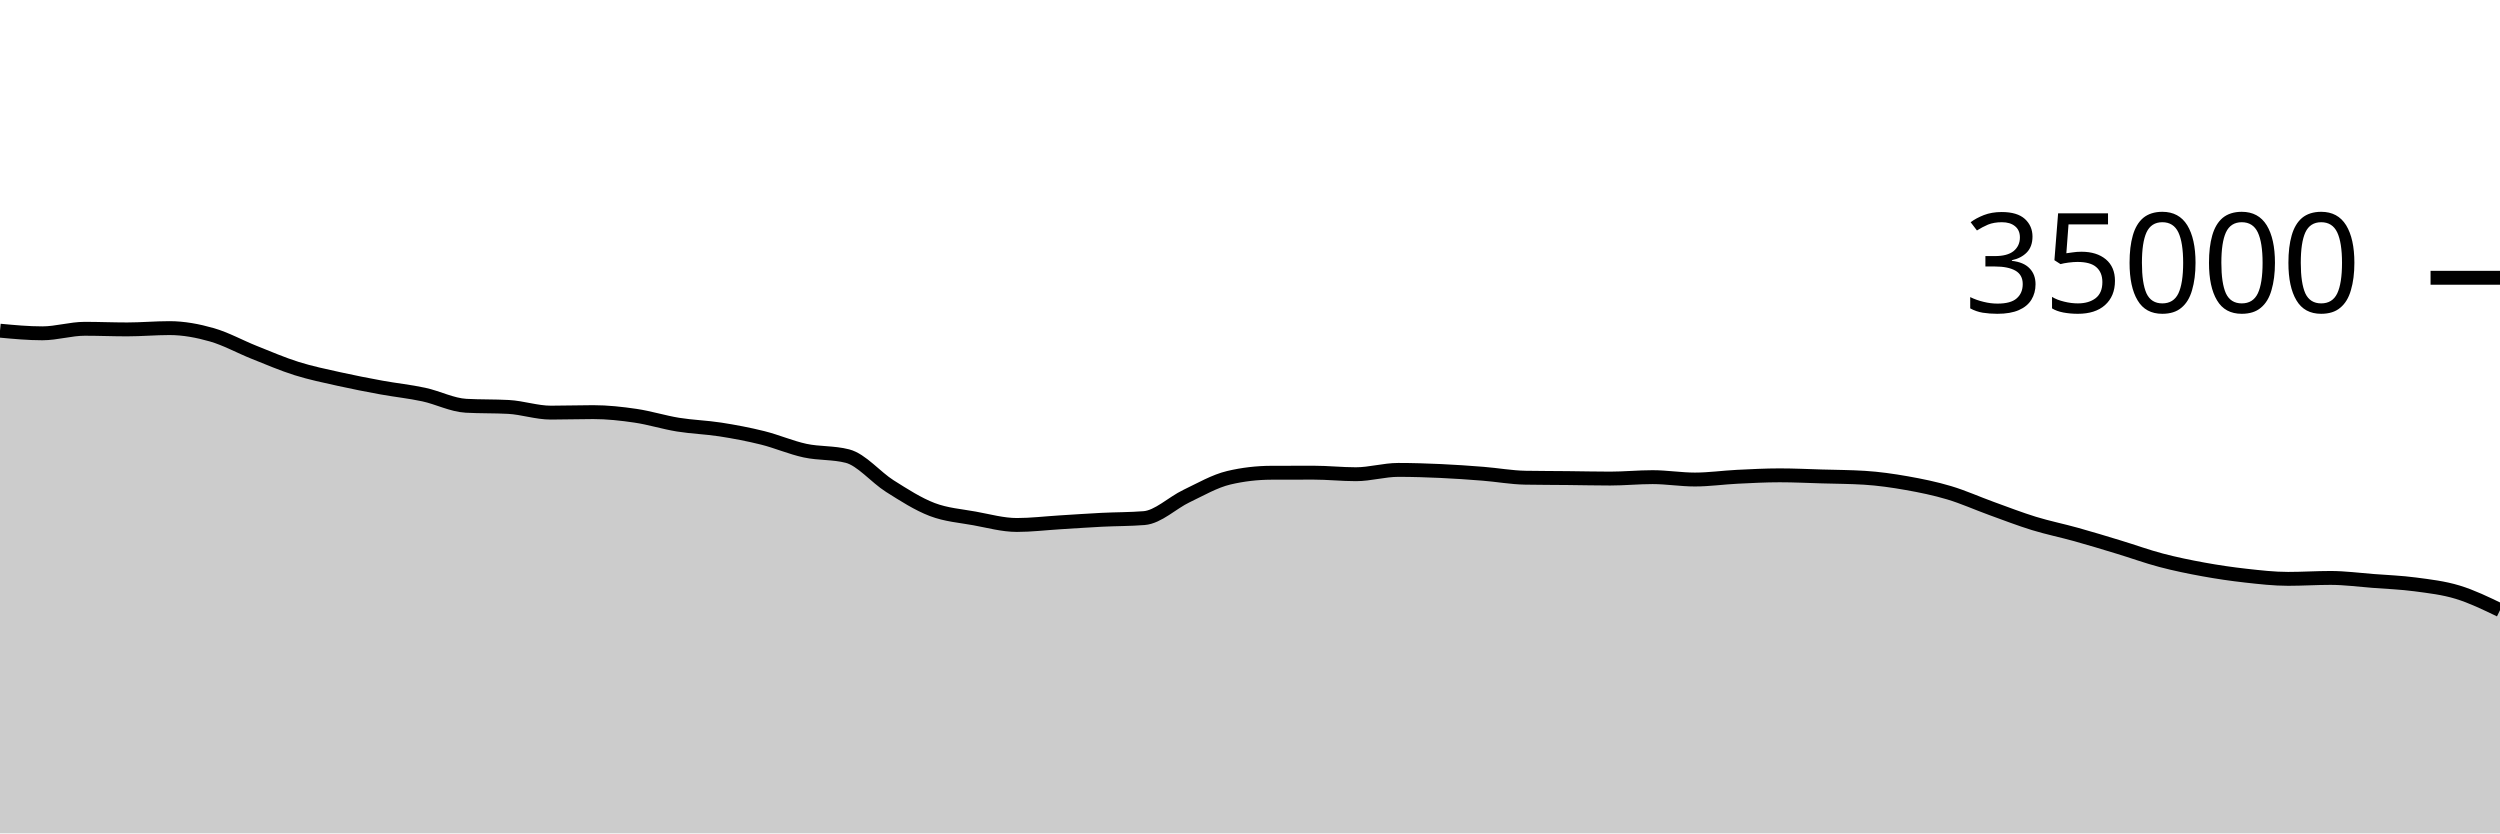
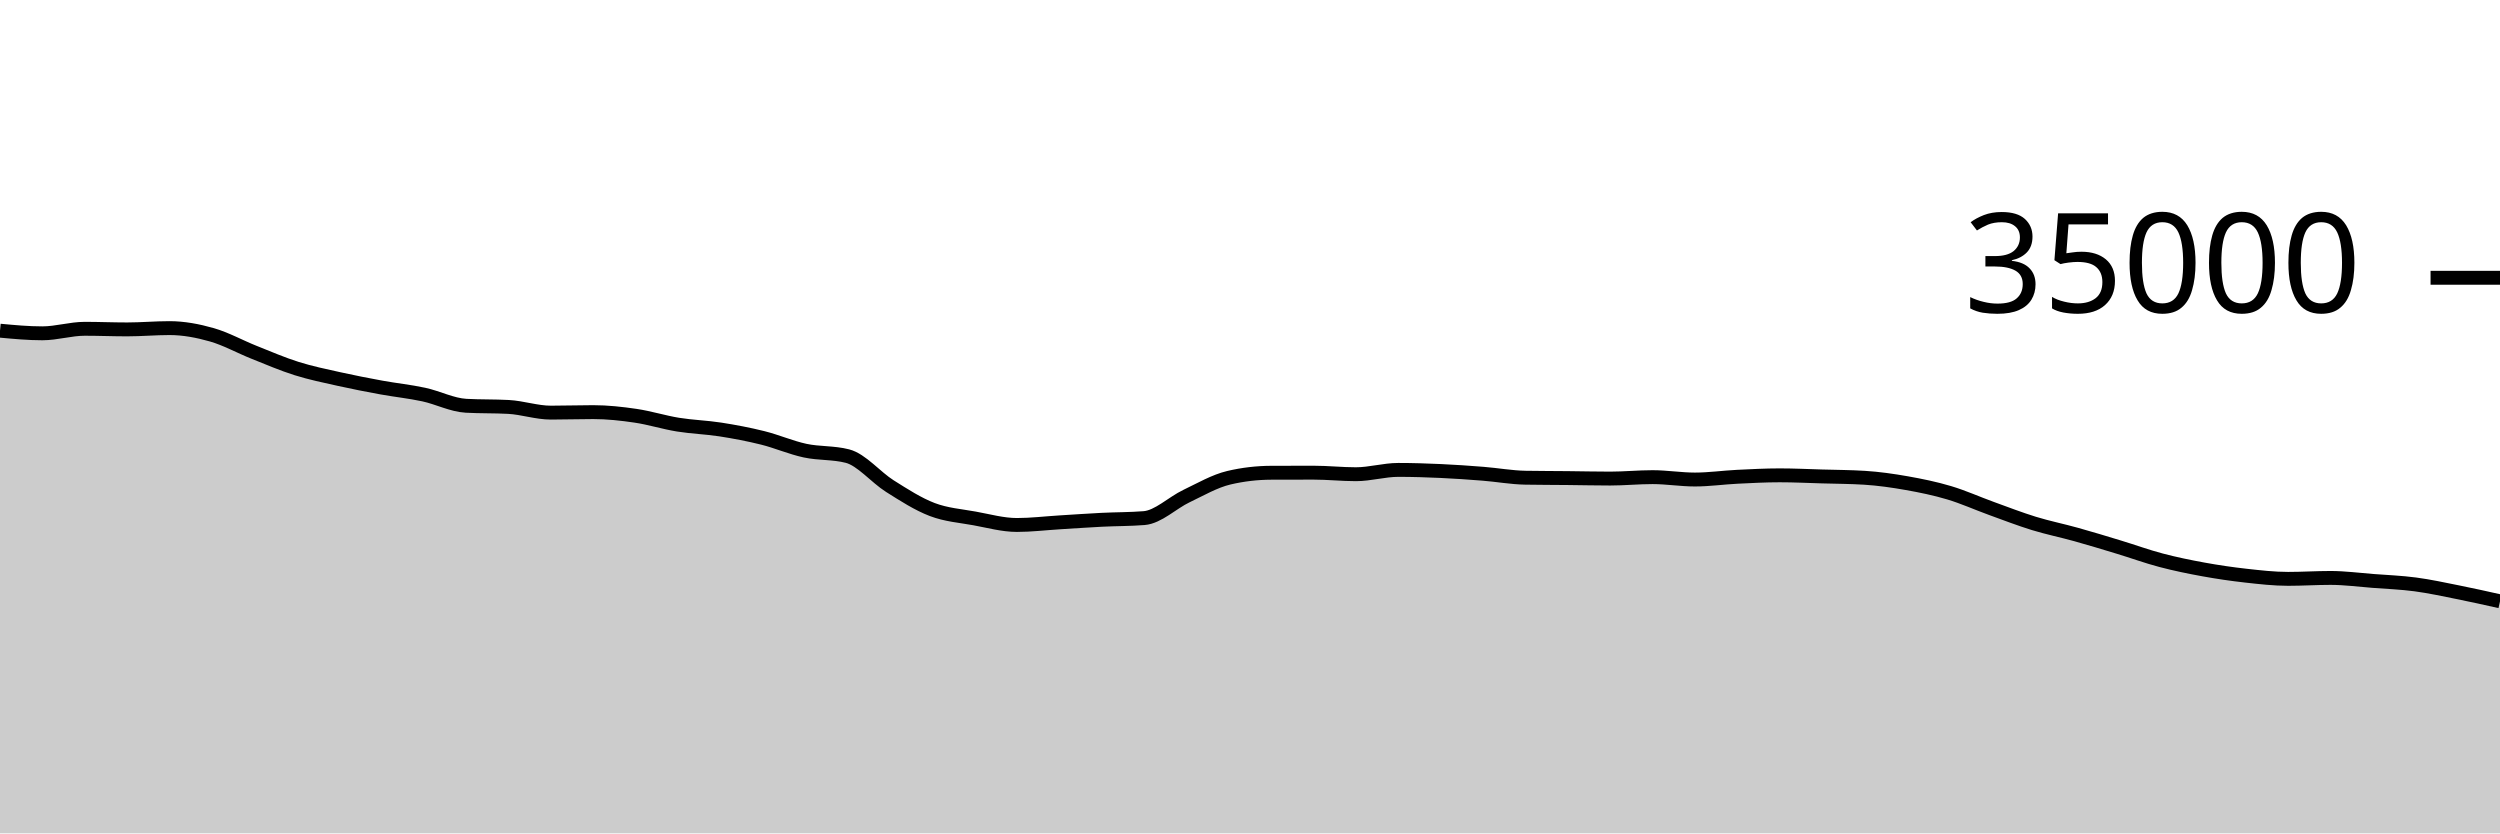
<svg xmlns="http://www.w3.org/2000/svg" viewBox="0 0 180 60">
  <g transform="translate(0,20)">
-     <path class="area" fill="rgba(0, 0, 0, 0.2)" d="M0,3.809C1.017,3.904,2.034,3.999,3.051,3.999C4.068,3.999,5.085,3.673,6.102,3.673C7.119,3.673,8.136,3.717,9.153,3.717C10.169,3.717,11.186,3.624,12.203,3.624C13.22,3.624,14.237,3.815,15.254,4.106C16.271,4.398,17.288,4.966,18.305,5.371C19.322,5.776,20.339,6.216,21.356,6.536C22.373,6.856,23.39,7.063,24.407,7.29C25.424,7.518,26.441,7.714,27.458,7.901C28.475,8.087,29.492,8.189,30.508,8.408C31.525,8.627,32.542,9.16,33.559,9.216C34.576,9.272,35.593,9.244,36.61,9.299C37.627,9.355,38.644,9.709,39.661,9.709C40.678,9.709,41.695,9.673,42.712,9.673C43.729,9.673,44.746,9.785,45.763,9.935C46.78,10.085,47.797,10.409,48.814,10.574C49.831,10.738,50.847,10.765,51.864,10.923C52.881,11.082,53.898,11.273,54.915,11.527C55.932,11.781,56.949,12.227,57.966,12.446C58.983,12.664,60,12.577,61.017,12.839C62.034,13.101,63.051,14.358,64.068,14.999C65.085,15.64,66.102,16.297,67.119,16.685C68.136,17.073,69.153,17.141,70.169,17.327C71.186,17.512,72.203,17.798,73.22,17.798C74.237,17.798,75.254,17.674,76.271,17.611C77.288,17.549,78.305,17.476,79.322,17.425C80.339,17.374,81.356,17.385,82.373,17.304C83.39,17.223,84.407,16.203,85.424,15.719C86.441,15.234,87.458,14.638,88.475,14.398C89.492,14.158,90.508,14.042,91.525,14.038C92.542,14.034,93.559,14.032,94.576,14.032C95.593,14.032,96.61,14.144,97.627,14.144C98.644,14.144,99.661,13.833,100.678,13.833C101.695,13.833,102.712,13.866,103.729,13.912C104.746,13.958,105.763,14.029,106.78,14.11C107.797,14.19,108.814,14.378,109.831,14.395C110.847,14.413,111.864,14.411,112.881,14.422C113.898,14.432,114.915,14.457,115.932,14.457C116.949,14.457,117.966,14.354,118.983,14.354C120,14.354,121.017,14.526,122.034,14.526C123.051,14.526,124.068,14.378,125.085,14.328C126.102,14.278,127.119,14.224,128.136,14.224C129.153,14.224,130.169,14.275,131.186,14.304C132.203,14.333,133.22,14.336,134.237,14.399C135.254,14.462,136.271,14.607,137.288,14.787C138.305,14.967,139.322,15.175,140.339,15.479C141.356,15.783,142.373,16.243,143.39,16.611C144.407,16.979,145.424,17.374,146.441,17.687C147.458,17.999,148.475,18.203,149.492,18.487C150.508,18.77,151.525,19.08,152.542,19.389C153.559,19.697,154.576,20.069,155.593,20.337C156.61,20.606,157.627,20.814,158.644,20.999C159.661,21.184,160.678,21.334,161.695,21.447C162.712,21.56,163.729,21.678,164.746,21.678C165.763,21.678,166.78,21.611,167.797,21.611C168.814,21.611,169.831,21.749,170.847,21.826C171.864,21.904,172.881,21.942,173.898,22.077C174.915,22.212,175.932,22.327,176.949,22.637C177.966,22.946,178.983,23.439,180,23.931L180,40C178.983,40,177.966,40,176.949,40C175.932,40,174.915,40,173.898,40C172.881,40,171.864,40,170.847,40C169.831,40,168.814,40,167.797,40C166.78,40,165.763,40,164.746,40C163.729,40,162.712,40,161.695,40C160.678,40,159.661,40,158.644,40C157.627,40,156.61,40,155.593,40C154.576,40,153.559,40,152.542,40C151.525,40,150.508,40,149.492,40C148.475,40,147.458,40,146.441,40C145.424,40,144.407,40,143.39,40C142.373,40,141.356,40,140.339,40C139.322,40,138.305,40,137.288,40C136.271,40,135.254,40,134.237,40C133.22,40,132.203,40,131.186,40C130.169,40,129.153,40,128.136,40C127.119,40,126.102,40,125.085,40C124.068,40,123.051,40,122.034,40C121.017,40,120,40,118.983,40C117.966,40,116.949,40,115.932,40C114.915,40,113.898,40,112.881,40C111.864,40,110.847,40,109.831,40C108.814,40,107.797,40,106.78,40C105.763,40,104.746,40,103.729,40C102.712,40,101.695,40,100.678,40C99.661,40,98.644,40,97.627,40C96.61,40,95.593,40,94.576,40C93.559,40,92.542,40,91.525,40C90.508,40,89.492,40,88.475,40C87.458,40,86.441,40,85.424,40C84.407,40,83.39,40,82.373,40C81.356,40,80.339,40,79.322,40C78.305,40,77.288,40,76.271,40C75.254,40,74.237,40,73.22,40C72.203,40,71.186,40,70.169,40C69.153,40,68.136,40,67.119,40C66.102,40,65.085,40,64.068,40C63.051,40,62.034,40,61.017,40C60,40,58.983,40,57.966,40C56.949,40,55.932,40,54.915,40C53.898,40,52.881,40,51.864,40C50.847,40,49.831,40,48.814,40C47.797,40,46.78,40,45.763,40C44.746,40,43.729,40,42.712,40C41.695,40,40.678,40,39.661,40C38.644,40,37.627,40,36.61,40C35.593,40,34.576,40,33.559,40C32.542,40,31.525,40,30.508,40C29.492,40,28.475,40,27.458,40C26.441,40,25.424,40,24.407,40C23.39,40,22.373,40,21.356,40C20.339,40,19.322,40,18.305,40C17.288,40,16.271,40,15.254,40C14.237,40,13.22,40,12.203,40C11.186,40,10.169,40,9.153,40C8.136,40,7.119,40,6.102,40C5.085,40,4.068,40,3.051,40C2.034,40,1.017,40,0,40Z" />
-     <path class="line" stroke="black" fill="none" d="M0,3.809C1.017,3.904,2.034,3.999,3.051,3.999C4.068,3.999,5.085,3.673,6.102,3.673C7.119,3.673,8.136,3.717,9.153,3.717C10.169,3.717,11.186,3.624,12.203,3.624C13.22,3.624,14.237,3.815,15.254,4.106C16.271,4.398,17.288,4.966,18.305,5.371C19.322,5.776,20.339,6.216,21.356,6.536C22.373,6.856,23.39,7.063,24.407,7.29C25.424,7.518,26.441,7.714,27.458,7.901C28.475,8.087,29.492,8.189,30.508,8.408C31.525,8.627,32.542,9.16,33.559,9.216C34.576,9.272,35.593,9.244,36.61,9.299C37.627,9.355,38.644,9.709,39.661,9.709C40.678,9.709,41.695,9.673,42.712,9.673C43.729,9.673,44.746,9.785,45.763,9.935C46.78,10.085,47.797,10.409,48.814,10.574C49.831,10.738,50.847,10.765,51.864,10.923C52.881,11.082,53.898,11.273,54.915,11.527C55.932,11.781,56.949,12.227,57.966,12.446C58.983,12.664,60,12.577,61.017,12.839C62.034,13.101,63.051,14.358,64.068,14.999C65.085,15.64,66.102,16.297,67.119,16.685C68.136,17.073,69.153,17.141,70.169,17.327C71.186,17.512,72.203,17.798,73.22,17.798C74.237,17.798,75.254,17.674,76.271,17.611C77.288,17.549,78.305,17.476,79.322,17.425C80.339,17.374,81.356,17.385,82.373,17.304C83.39,17.223,84.407,16.203,85.424,15.719C86.441,15.234,87.458,14.638,88.475,14.398C89.492,14.158,90.508,14.042,91.525,14.038C92.542,14.034,93.559,14.032,94.576,14.032C95.593,14.032,96.61,14.144,97.627,14.144C98.644,14.144,99.661,13.833,100.678,13.833C101.695,13.833,102.712,13.866,103.729,13.912C104.746,13.958,105.763,14.029,106.78,14.11C107.797,14.19,108.814,14.378,109.831,14.395C110.847,14.413,111.864,14.411,112.881,14.422C113.898,14.432,114.915,14.457,115.932,14.457C116.949,14.457,117.966,14.354,118.983,14.354C120,14.354,121.017,14.526,122.034,14.526C123.051,14.526,124.068,14.378,125.085,14.328C126.102,14.278,127.119,14.224,128.136,14.224C129.153,14.224,130.169,14.275,131.186,14.304C132.203,14.333,133.22,14.336,134.237,14.399C135.254,14.462,136.271,14.607,137.288,14.787C138.305,14.967,139.322,15.175,140.339,15.479C141.356,15.783,142.373,16.243,143.39,16.611C144.407,16.979,145.424,17.374,146.441,17.687C147.458,17.999,148.475,18.203,149.492,18.487C150.508,18.77,151.525,19.08,152.542,19.389C153.559,19.697,154.576,20.069,155.593,20.337C156.61,20.606,157.627,20.814,158.644,20.999C159.661,21.184,160.678,21.334,161.695,21.447C162.712,21.56,163.729,21.678,164.746,21.678C165.763,21.678,166.78,21.611,167.797,21.611C168.814,21.611,169.831,21.749,170.847,21.826C171.864,21.904,172.881,21.942,173.898,22.077C174.915,22.212,175.932,22.327,176.949,22.637C177.966,22.946,178.983,23.439,180,23.931" />
+     <path class="area" fill="rgba(0, 0, 0, 0.2)" d="M0,3.809C1.017,3.904,2.034,3.999,3.051,3.999C4.068,3.999,5.085,3.673,6.102,3.673C7.119,3.673,8.136,3.717,9.153,3.717C10.169,3.717,11.186,3.624,12.203,3.624C13.22,3.624,14.237,3.815,15.254,4.106C16.271,4.398,17.288,4.966,18.305,5.371C19.322,5.776,20.339,6.216,21.356,6.536C22.373,6.856,23.39,7.063,24.407,7.29C25.424,7.518,26.441,7.714,27.458,7.901C28.475,8.087,29.492,8.189,30.508,8.408C31.525,8.627,32.542,9.16,33.559,9.216C34.576,9.272,35.593,9.244,36.61,9.299C37.627,9.355,38.644,9.709,39.661,9.709C40.678,9.709,41.695,9.673,42.712,9.673C43.729,9.673,44.746,9.785,45.763,9.935C46.78,10.085,47.797,10.409,48.814,10.574C49.831,10.738,50.847,10.765,51.864,10.923C52.881,11.082,53.898,11.273,54.915,11.527C55.932,11.781,56.949,12.227,57.966,12.446C58.983,12.664,60,12.577,61.017,12.839C62.034,13.101,63.051,14.358,64.068,14.999C65.085,15.64,66.102,16.297,67.119,16.685C68.136,17.073,69.153,17.141,70.169,17.327C71.186,17.512,72.203,17.798,73.22,17.798C74.237,17.798,75.254,17.674,76.271,17.611C77.288,17.549,78.305,17.476,79.322,17.425C80.339,17.374,81.356,17.385,82.373,17.304C83.39,17.223,84.407,16.203,85.424,15.719C86.441,15.234,87.458,14.638,88.475,14.398C89.492,14.158,90.508,14.042,91.525,14.038C92.542,14.034,93.559,14.032,94.576,14.032C95.593,14.032,96.61,14.144,97.627,14.144C98.644,14.144,99.661,13.833,100.678,13.833C101.695,13.833,102.712,13.866,103.729,13.912C104.746,13.958,105.763,14.029,106.78,14.11C107.797,14.19,108.814,14.378,109.831,14.395C110.847,14.413,111.864,14.411,112.881,14.422C113.898,14.432,114.915,14.457,115.932,14.457C116.949,14.457,117.966,14.354,118.983,14.354C120,14.354,121.017,14.526,122.034,14.526C123.051,14.526,124.068,14.378,125.085,14.328C126.102,14.278,127.119,14.224,128.136,14.224C129.153,14.224,130.169,14.275,131.186,14.304C132.203,14.333,133.22,14.336,134.237,14.399C135.254,14.462,136.271,14.607,137.288,14.787C138.305,14.967,139.322,15.175,140.339,15.479C141.356,15.783,142.373,16.243,143.39,16.611C144.407,16.979,145.424,17.374,146.441,17.687C147.458,17.999,148.475,18.203,149.492,18.487C150.508,18.77,151.525,19.08,152.542,19.389C153.559,19.697,154.576,20.069,155.593,20.337C156.61,20.606,157.627,20.814,158.644,20.999C159.661,21.184,160.678,21.334,161.695,21.447C162.712,21.56,163.729,21.678,164.746,21.678C165.763,21.678,166.78,21.611,167.797,21.611C168.814,21.611,169.831,21.749,170.847,21.826C171.864,21.904,172.881,21.942,173.898,22.077C174.915,22.212,175.932,22.434,176.949,22.637C177.966,22.84,178.983,23.067,180,23.295L180,40C178.983,40,177.966,40,176.949,40C175.932,40,174.915,40,173.898,40C172.881,40,171.864,40,170.847,40C169.831,40,168.814,40,167.797,40C166.78,40,165.763,40,164.746,40C163.729,40,162.712,40,161.695,40C160.678,40,159.661,40,158.644,40C157.627,40,156.61,40,155.593,40C154.576,40,153.559,40,152.542,40C151.525,40,150.508,40,149.492,40C148.475,40,147.458,40,146.441,40C145.424,40,144.407,40,143.39,40C142.373,40,141.356,40,140.339,40C139.322,40,138.305,40,137.288,40C136.271,40,135.254,40,134.237,40C133.22,40,132.203,40,131.186,40C130.169,40,129.153,40,128.136,40C127.119,40,126.102,40,125.085,40C124.068,40,123.051,40,122.034,40C121.017,40,120,40,118.983,40C117.966,40,116.949,40,115.932,40C114.915,40,113.898,40,112.881,40C111.864,40,110.847,40,109.831,40C108.814,40,107.797,40,106.78,40C105.763,40,104.746,40,103.729,40C102.712,40,101.695,40,100.678,40C99.661,40,98.644,40,97.627,40C96.61,40,95.593,40,94.576,40C93.559,40,92.542,40,91.525,40C90.508,40,89.492,40,88.475,40C87.458,40,86.441,40,85.424,40C84.407,40,83.39,40,82.373,40C81.356,40,80.339,40,79.322,40C78.305,40,77.288,40,76.271,40C75.254,40,74.237,40,73.22,40C72.203,40,71.186,40,70.169,40C69.153,40,68.136,40,67.119,40C66.102,40,65.085,40,64.068,40C63.051,40,62.034,40,61.017,40C60,40,58.983,40,57.966,40C56.949,40,55.932,40,54.915,40C53.898,40,52.881,40,51.864,40C50.847,40,49.831,40,48.814,40C47.797,40,46.78,40,45.763,40C44.746,40,43.729,40,42.712,40C41.695,40,40.678,40,39.661,40C38.644,40,37.627,40,36.61,40C35.593,40,34.576,40,33.559,40C32.542,40,31.525,40,30.508,40C29.492,40,28.475,40,27.458,40C26.441,40,25.424,40,24.407,40C23.39,40,22.373,40,21.356,40C20.339,40,19.322,40,18.305,40C17.288,40,16.271,40,15.254,40C14.237,40,13.22,40,12.203,40C11.186,40,10.169,40,9.153,40C8.136,40,7.119,40,6.102,40C5.085,40,4.068,40,3.051,40C2.034,40,1.017,40,0,40Z" />
+     <path class="line" stroke="black" fill="none" d="M0,3.809C1.017,3.904,2.034,3.999,3.051,3.999C4.068,3.999,5.085,3.673,6.102,3.673C7.119,3.673,8.136,3.717,9.153,3.717C10.169,3.717,11.186,3.624,12.203,3.624C13.22,3.624,14.237,3.815,15.254,4.106C16.271,4.398,17.288,4.966,18.305,5.371C19.322,5.776,20.339,6.216,21.356,6.536C22.373,6.856,23.39,7.063,24.407,7.29C25.424,7.518,26.441,7.714,27.458,7.901C28.475,8.087,29.492,8.189,30.508,8.408C31.525,8.627,32.542,9.16,33.559,9.216C34.576,9.272,35.593,9.244,36.61,9.299C37.627,9.355,38.644,9.709,39.661,9.709C40.678,9.709,41.695,9.673,42.712,9.673C43.729,9.673,44.746,9.785,45.763,9.935C46.78,10.085,47.797,10.409,48.814,10.574C49.831,10.738,50.847,10.765,51.864,10.923C52.881,11.082,53.898,11.273,54.915,11.527C55.932,11.781,56.949,12.227,57.966,12.446C58.983,12.664,60,12.577,61.017,12.839C62.034,13.101,63.051,14.358,64.068,14.999C65.085,15.64,66.102,16.297,67.119,16.685C68.136,17.073,69.153,17.141,70.169,17.327C71.186,17.512,72.203,17.798,73.22,17.798C74.237,17.798,75.254,17.674,76.271,17.611C77.288,17.549,78.305,17.476,79.322,17.425C80.339,17.374,81.356,17.385,82.373,17.304C83.39,17.223,84.407,16.203,85.424,15.719C86.441,15.234,87.458,14.638,88.475,14.398C89.492,14.158,90.508,14.042,91.525,14.038C92.542,14.034,93.559,14.032,94.576,14.032C95.593,14.032,96.61,14.144,97.627,14.144C98.644,14.144,99.661,13.833,100.678,13.833C101.695,13.833,102.712,13.866,103.729,13.912C104.746,13.958,105.763,14.029,106.78,14.11C107.797,14.19,108.814,14.378,109.831,14.395C110.847,14.413,111.864,14.411,112.881,14.422C113.898,14.432,114.915,14.457,115.932,14.457C116.949,14.457,117.966,14.354,118.983,14.354C120,14.354,121.017,14.526,122.034,14.526C123.051,14.526,124.068,14.378,125.085,14.328C126.102,14.278,127.119,14.224,128.136,14.224C129.153,14.224,130.169,14.275,131.186,14.304C132.203,14.333,133.22,14.336,134.237,14.399C135.254,14.462,136.271,14.607,137.288,14.787C138.305,14.967,139.322,15.175,140.339,15.479C141.356,15.783,142.373,16.243,143.39,16.611C144.407,16.979,145.424,17.374,146.441,17.687C147.458,17.999,148.475,18.203,149.492,18.487C150.508,18.77,151.525,19.08,152.542,19.389C153.559,19.697,154.576,20.069,155.593,20.337C156.61,20.606,157.627,20.814,158.644,20.999C159.661,21.184,160.678,21.334,161.695,21.447C162.712,21.56,163.729,21.678,164.746,21.678C165.763,21.678,166.78,21.611,167.797,21.611C168.814,21.611,169.831,21.749,170.847,21.826C171.864,21.904,172.881,21.942,173.898,22.077C174.915,22.212,175.932,22.434,176.949,22.637C177.966,22.84,178.983,23.067,180,23.295" />
    <path class="axis-ceiling" stroke-width="1" stroke="black" fill="none" d="M175,0L180,0" />
    <text class="axis-ceiling-label" font-family="sans-serif" text-anchor="end" font-size="10px" x="170" y="2.5">35000</text>
  </g>
</svg>
